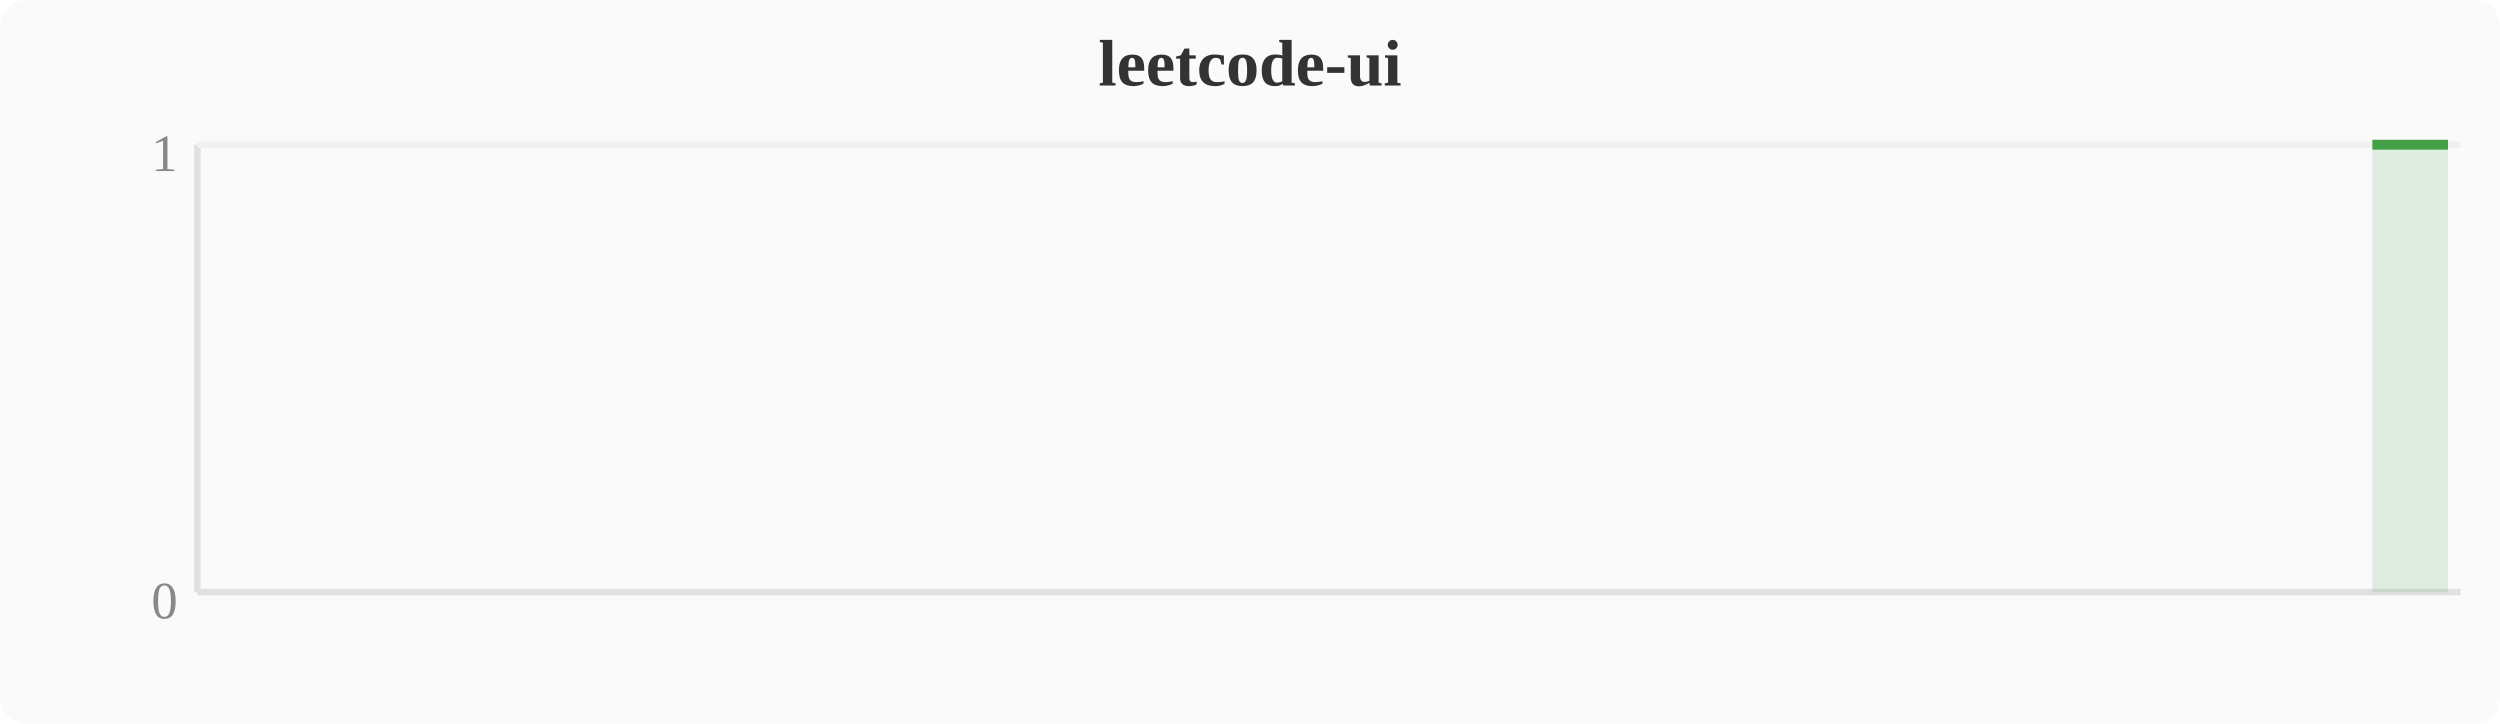
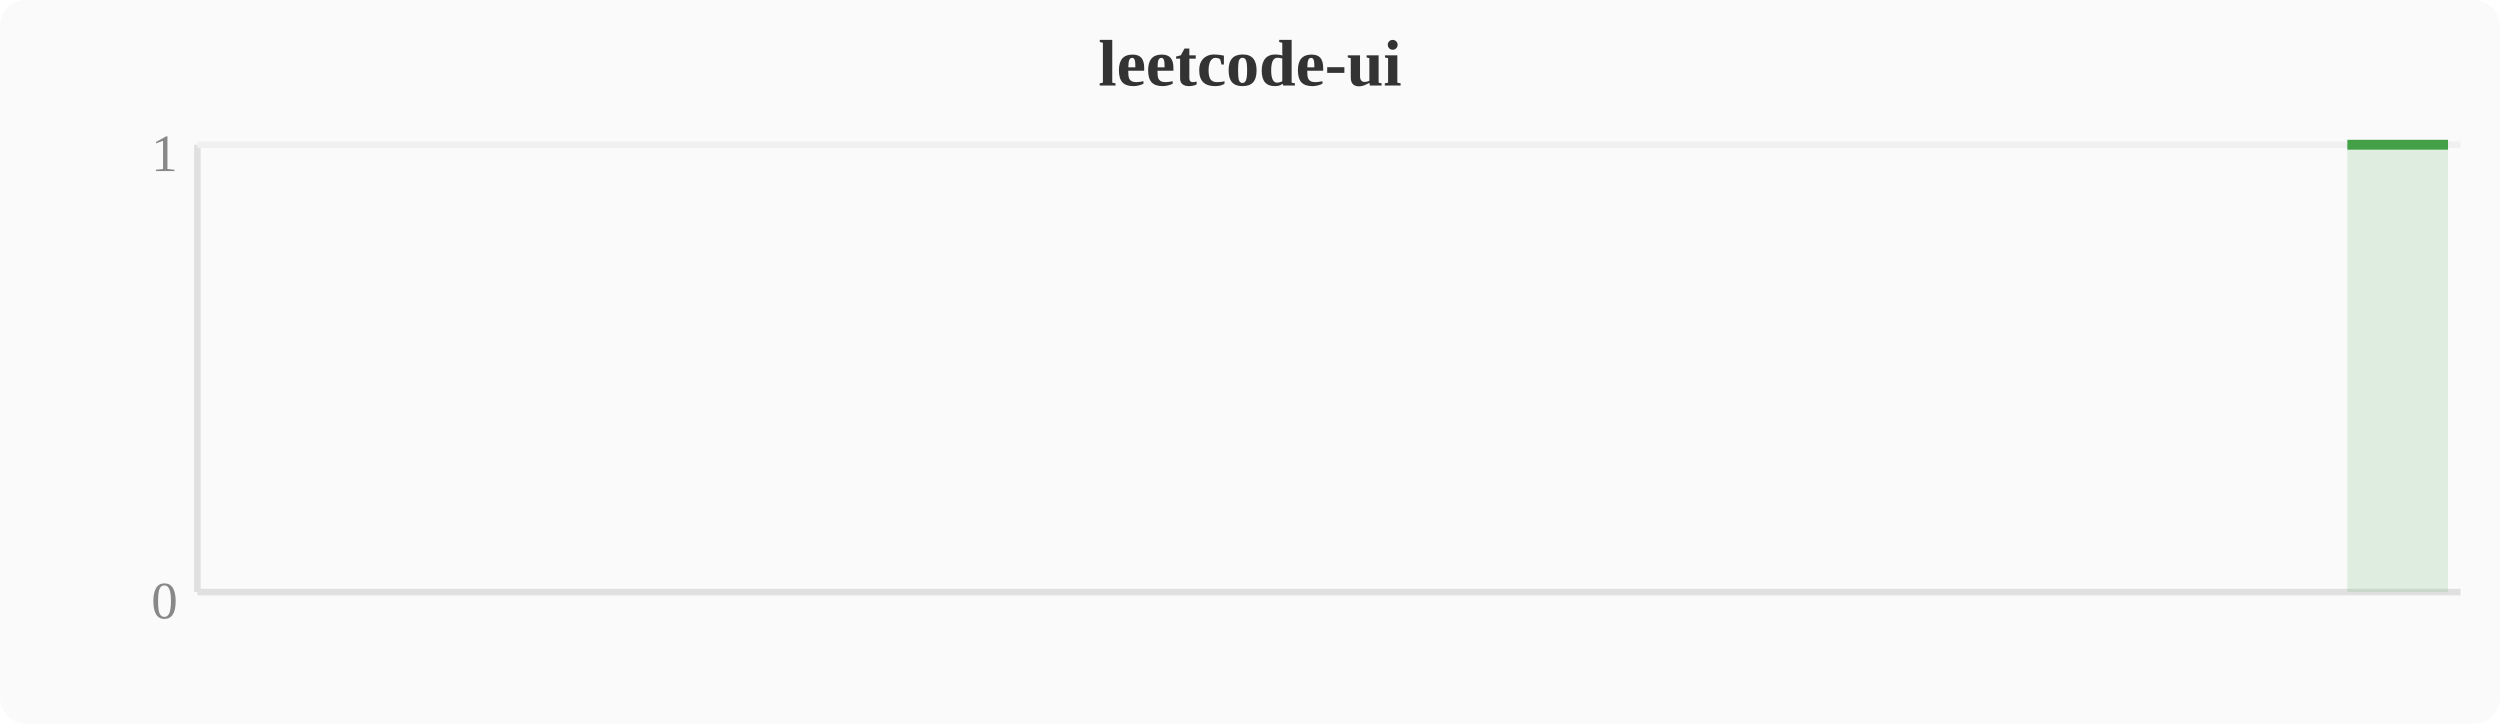
<svg xmlns="http://www.w3.org/2000/svg" width="380" height="110" viewBox="0 0 380 110">
  <rect width="380" height="110" fill="#fafafa" rx="4" />
  <text x="190" y="13" text-anchor="middle" font-size="10" font-weight="bold" fill="#333">leetcode-ui</text>
  <line x1="30" y1="22" x2="30" y2="90" stroke="#e0e0e0" stroke-width="1" />
  <line x1="30" y1="90" x2="374" y2="90" stroke="#e0e0e0" stroke-width="1" />
  <line x1="30" y1="22" x2="374" y2="22" stroke="#f0f0f0" stroke-width="1" />
  <text x="27" y="94" text-anchor="end" font-size="8" fill="#888">0</text>
  <text x="27" y="26" text-anchor="end" font-size="8" fill="#888">1</text>
-   <polygon points="360.6,22.0 364.4,22.0 368.3,22.0 372.1,22.0 372.1,90 360.6,90" fill="#43a047" opacity="0.15" />
-   <polyline points="360.6,22.0 364.4,22.0 368.3,22.0 372.1,22.0" fill="none" stroke="#43a047" stroke-width="1.5" stroke-linejoin="round" />
+   <polygon points="356.8,22.0 360.6,22.0 364.4,22.0 368.3,22.0 372.1,22.0 372.1,90 356.8,90" fill="#43a047" opacity="0.15" />
+   <polyline points="356.8,22.0 360.6,22.0 364.4,22.0 368.3,22.0 372.1,22.0" fill="none" stroke="#43a047" stroke-width="1.5" stroke-linejoin="round" />
</svg>
